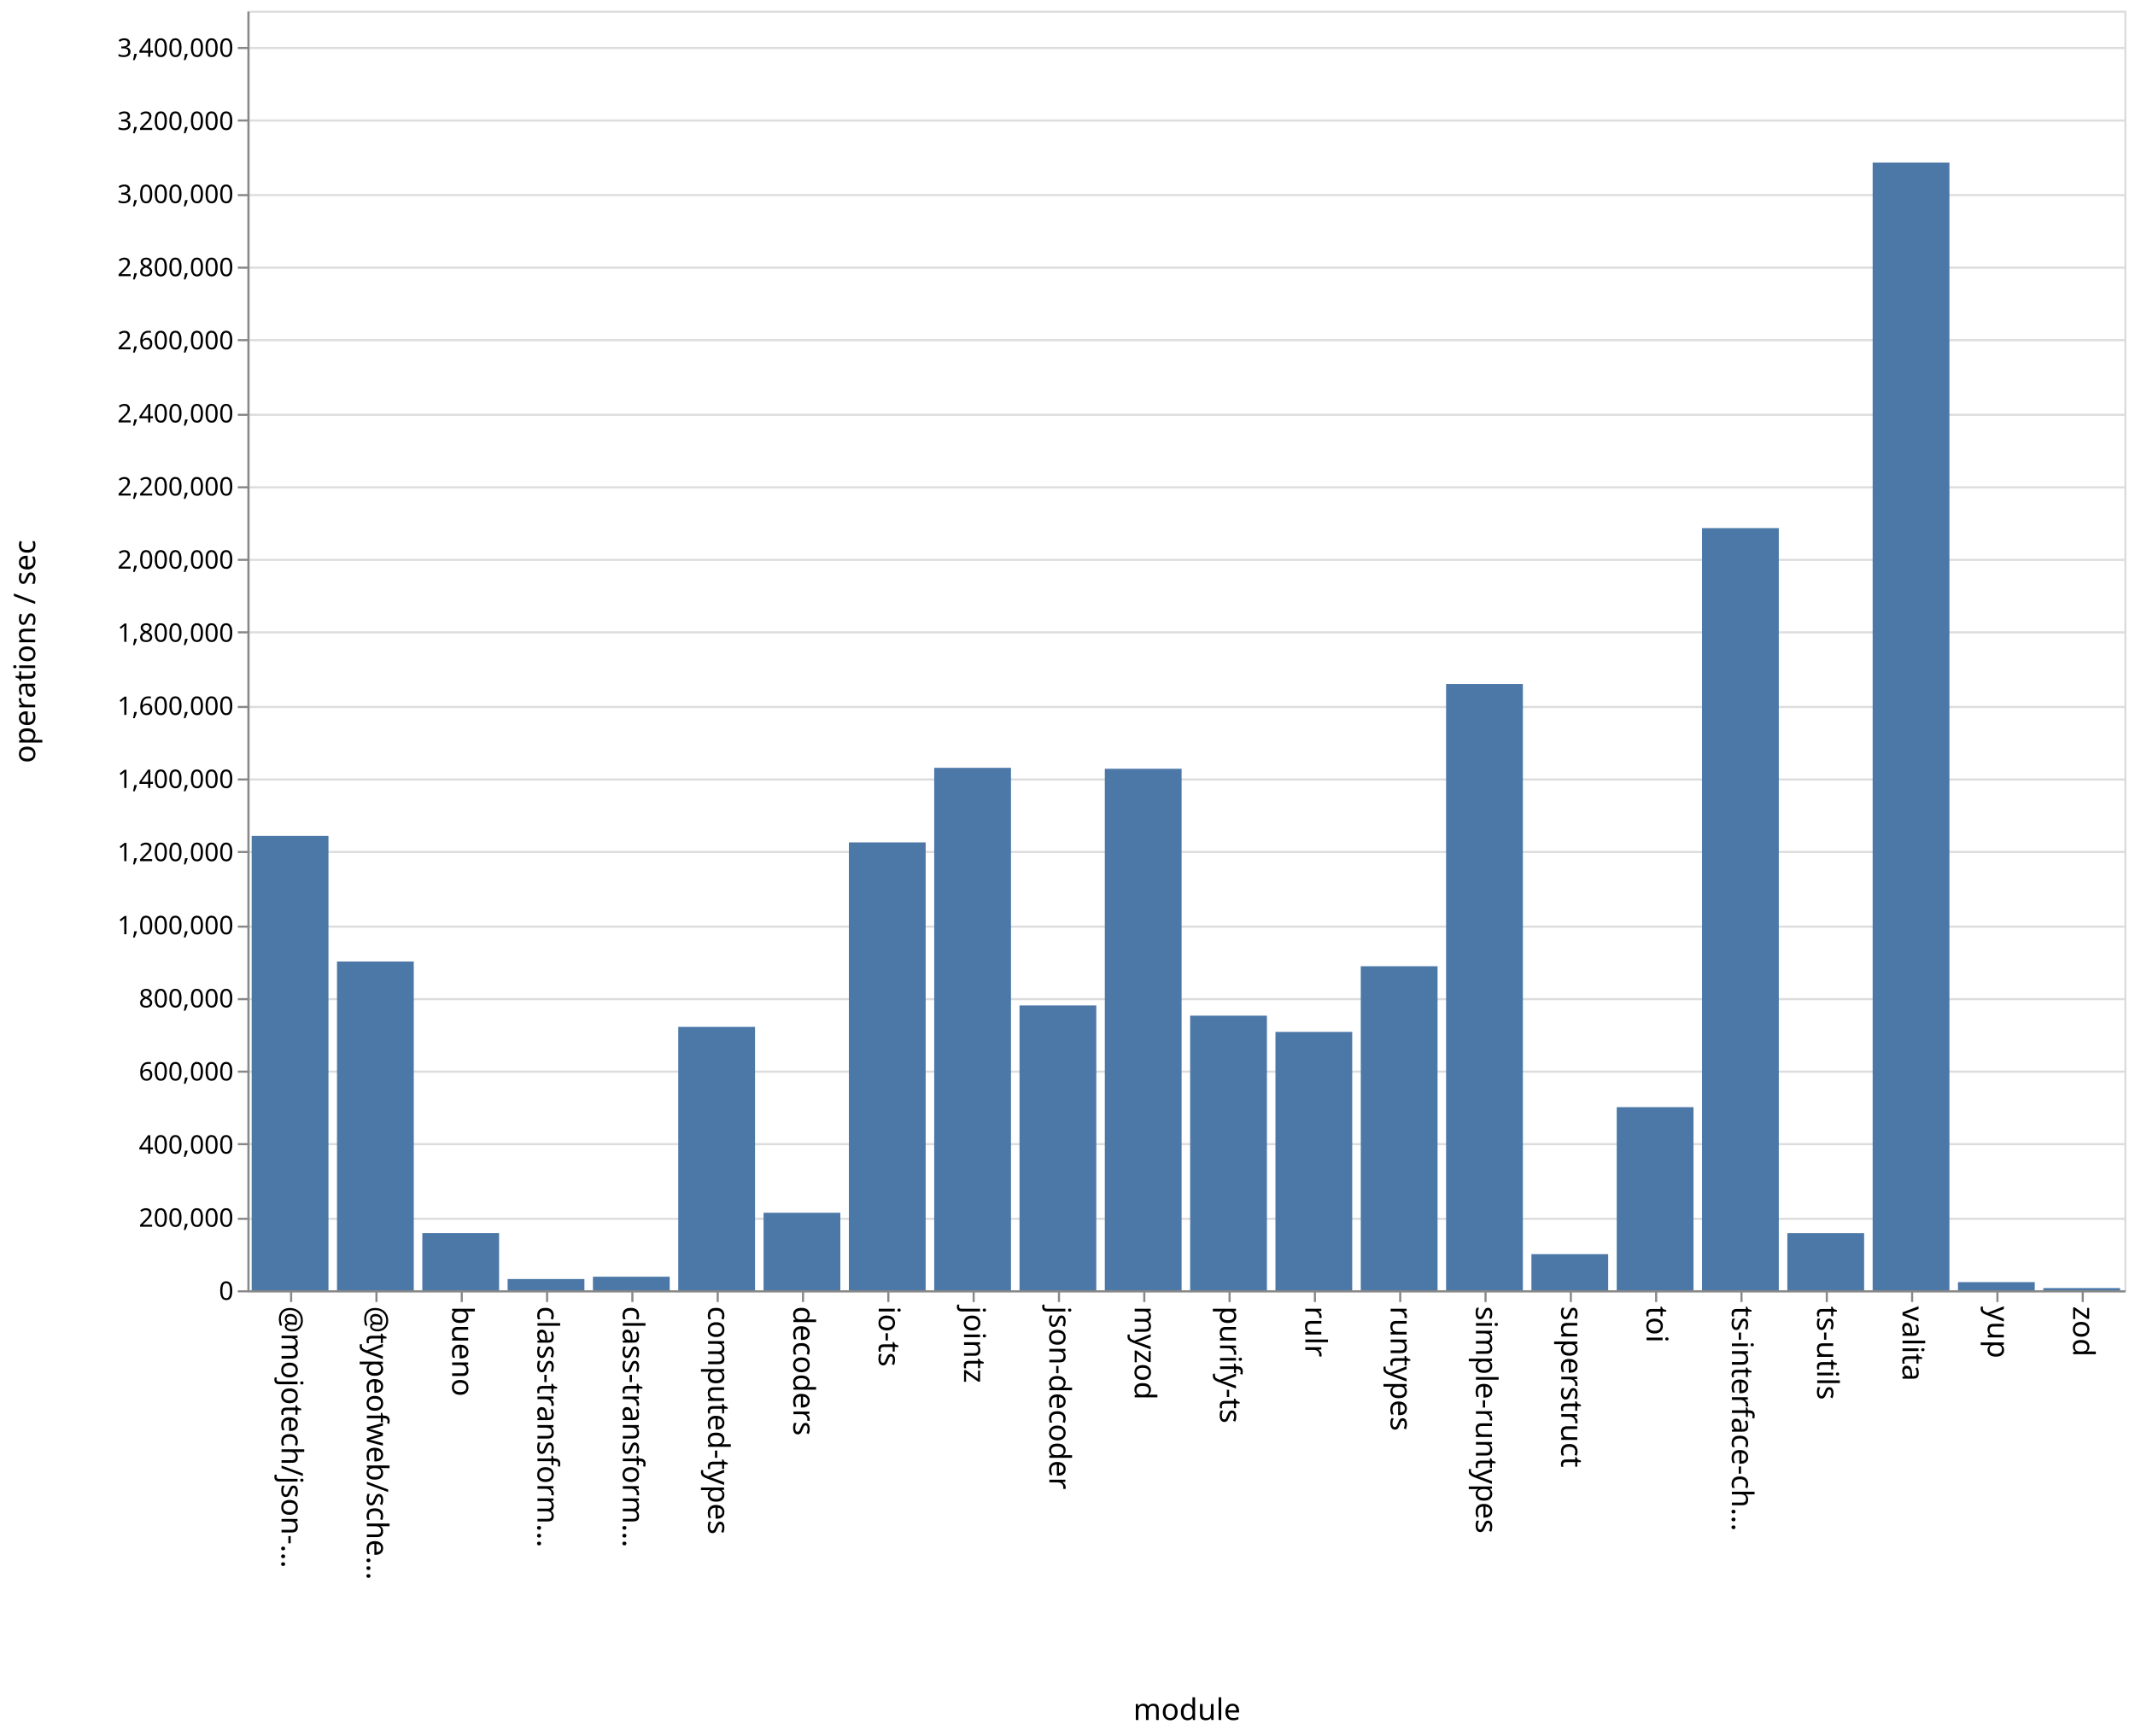
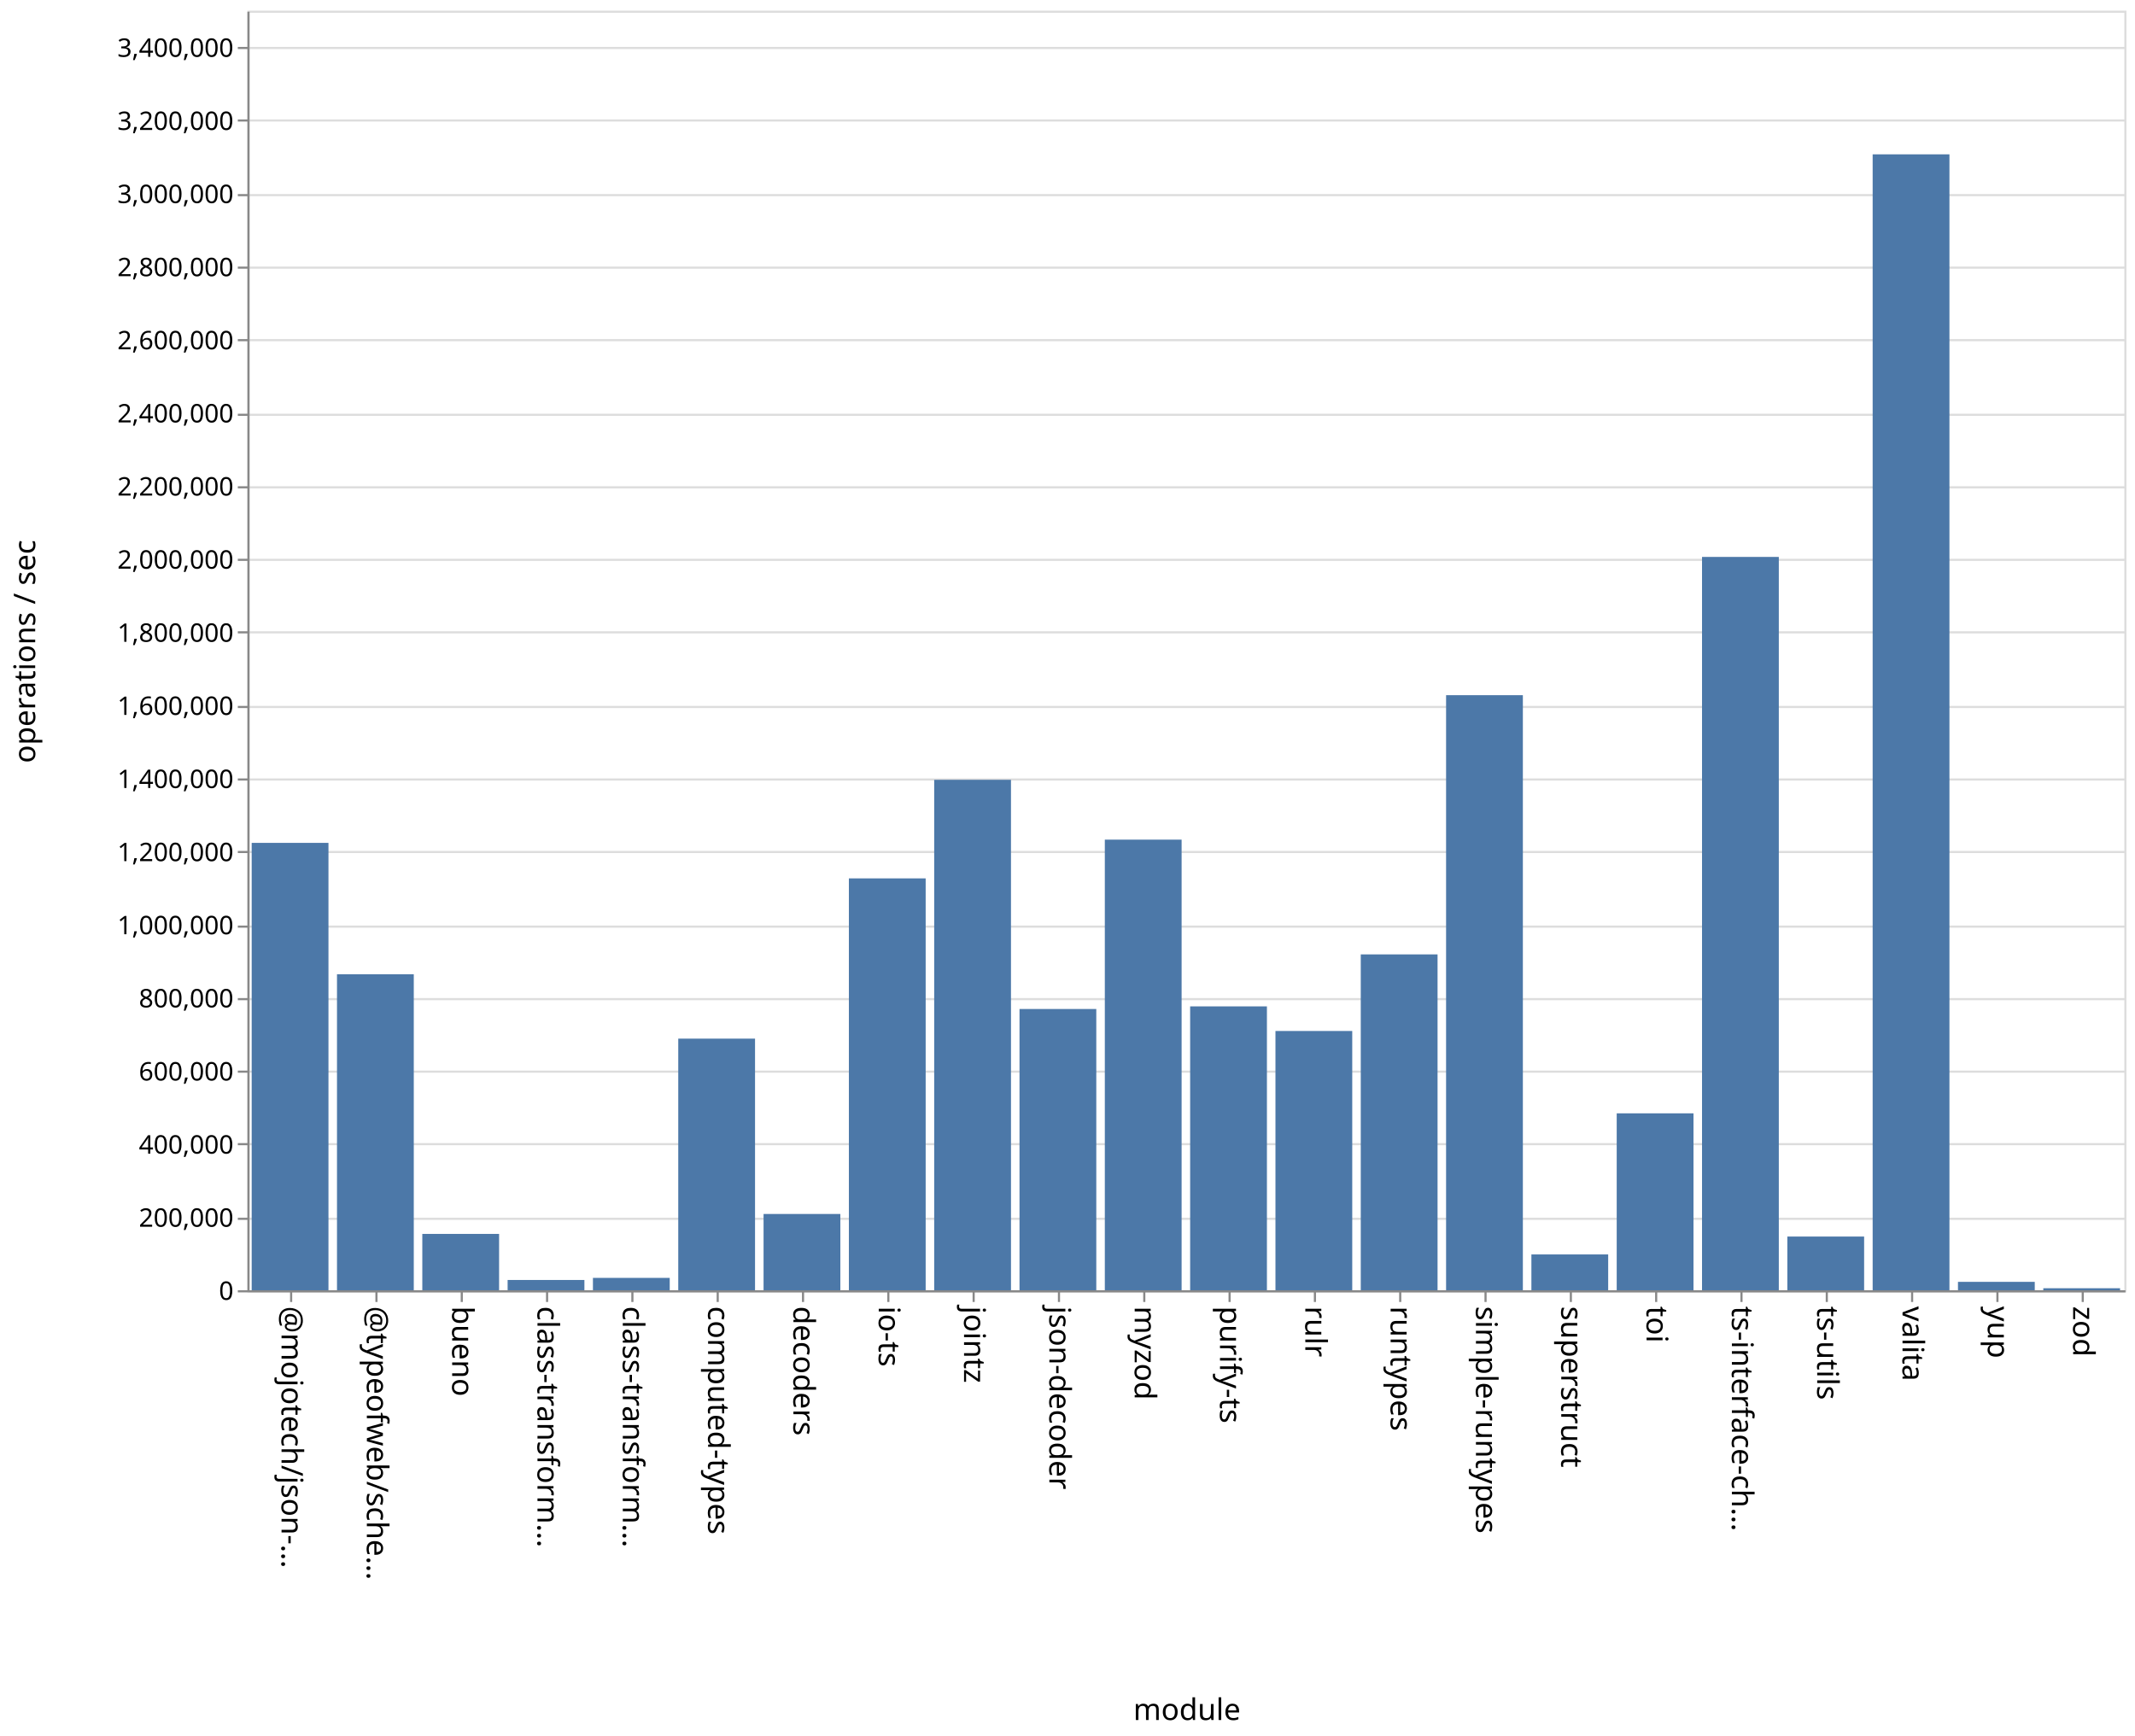
<svg xmlns="http://www.w3.org/2000/svg" class="marks" width="1001" height="814">
  <path fill="#fff" d="M0 0h1001v814H0z" />
  <g class="mark-group role-frame root" aria-roledescription="group mark container" fill="none" stroke-miterlimit="10">
    <path class="background" aria-hidden="true" d="M116.5 5.5h880v600h-880z" stroke="#ddd" />
    <g class="mark-group role-axis" aria-roledescription="axis" aria-label="Y-axis for a linear scale with values from 0 to 3,500,000">
      <path class="background" aria-hidden="true" d="M116.5 5.5z" pointer-events="none" />
      <g class="mark-rule role-axis-grid" pointer-events="none" stroke="#ddd">
        <path d="M116.5 605.5h880M116.5 571.5h880M116.5 536.5h880M116.5 502.5h880M116.5 468.5h880M116.5 434.5h880M116.5 399.5h880M116.5 365.5h880M116.5 331.5h880M116.5 296.5h880M116.5 262.5h880M116.5 228.5h880M116.5 194.5h880M116.5 159.5h880M116.5 125.5h880M116.5 91.5h880M116.5 56.5h880M116.5 22.5h880" />
      </g>
    </g>
    <g class="mark-group role-axis" aria-roledescription="axis" aria-label="X-axis titled 'module' for a discrete scale with 22 values: @mojotech/json-type-validation, @typeofweb/schema, bueno, class-transformer-validator-async, class-transformer-validator-sync, ending with zod">
      <path class="background" aria-hidden="true" d="M116.5 605.5z" pointer-events="none" />
      <g class="mark-rule role-axis-tick" pointer-events="none" stroke="#888">
        <path d="M136.5 605.5v5M176.5 605.5v5M216.5 605.5v5M256.5 605.5v5M296.5 605.5v5M336.5 605.5v5M376.5 605.5v5M416.5 605.5v5M456.5 605.5v5M496.5 605.5v5M536.5 605.5v5M576.5 605.5v5M616.5 605.5v5M656.5 605.5v5M696.5 605.5v5M736.5 605.5v5M776.5 605.5v5M816.5 605.5v5M856.5 605.5v5M896.5 605.5v5M936.5 605.5v5M976.5 605.5v5" />
      </g>
      <g class="mark-text role-axis-label" pointer-events="none" font-family="sans-serif" font-size="14" fill="#000">
        <text transform="rotate(90 -240.25 372.25)">@mojotech/json-…</text>
        <text transform="rotate(90 -220.25 392.25)">@typeofweb/sche…</text>
        <text transform="rotate(90 -200.25 412.25)">bueno</text>
        <text transform="rotate(90 -180.25 432.25)">class-transform…</text>
        <text transform="rotate(90 -160.25 452.25)">class-transform…</text>
        <text transform="rotate(90 -140.25 472.25)">computed-types</text>
        <text transform="rotate(90 -120.25 492.25)">decoders</text>
        <text transform="rotate(90 -100.25 512.25)">io-ts</text>
        <text transform="rotate(90 -80.25 532.25)">jointz</text>
        <text transform="rotate(90 -60.25 552.25)">json-decoder</text>
        <text transform="rotate(90 -40.25 572.25)">myzod</text>
        <text transform="rotate(90 -20.25 592.25)">purify-ts</text>
        <text transform="rotate(90 -.25 612.25)">rulr</text>
        <text transform="rotate(90 19.75 632.25)">runtypes</text>
        <text transform="rotate(90 39.75 652.25)">simple-runtypes</text>
        <text transform="rotate(90 59.75 672.25)">superstruct</text>
        <text transform="rotate(90 79.75 692.25)">toi</text>
        <text transform="rotate(90 99.75 712.25)">ts-interface-ch…</text>
        <text transform="rotate(90 119.75 732.25)">ts-utils</text>
        <text transform="rotate(90 139.75 752.25)">valita</text>
        <text transform="rotate(90 159.75 772.25)">yup</text>
        <text transform="rotate(90 179.75 792.25)">zod</text>
      </g>
      <path stroke="#888" d="M116.5 605.5h880" class="mark-rule role-axis-domain" pointer-events="none" />
      <text text-anchor="middle" transform="translate(556.5 806.5)" font-family="sans-serif" font-size="14" fill="#000" class="mark-text role-axis-title" pointer-events="none">module</text>
    </g>
    <g class="mark-group role-axis" aria-roledescription="axis" aria-label="Y-axis titled 'operations / sec' for a linear scale with values from 0 to 3,500,000">
      <path class="background" aria-hidden="true" d="M116.5 5.5z" pointer-events="none" />
      <g class="mark-rule role-axis-tick" pointer-events="none" stroke="#888">
        <path d="M116.5 605.5h-5M116.5 571.5h-5M116.5 536.5h-5M116.5 502.5h-5M116.5 468.5h-5M116.5 434.5h-5M116.5 399.5h-5M116.5 365.5h-5M116.5 331.5h-5M116.5 296.5h-5M116.5 262.5h-5M116.5 228.5h-5M116.5 194.5h-5M116.5 159.5h-5M116.5 125.5h-5M116.5 91.5h-5M116.5 56.5h-5M116.5 22.5h-5" />
      </g>
      <g class="mark-text role-axis-label" pointer-events="none" text-anchor="end" font-family="sans-serif" font-size="12" fill="#000">
        <text transform="translate(109.5 609.5)">0</text>
        <text transform="translate(109.5 575.214)">200,000</text>
        <text transform="translate(109.5 540.929)">400,000</text>
        <text transform="translate(109.5 506.643)">600,000</text>
        <text transform="translate(109.5 472.357)">800,000</text>
        <text transform="translate(109.5 438.071)">1,000,000</text>
        <text transform="translate(109.5 403.786)">1,200,000</text>
        <text transform="translate(109.5 369.5)">1,400,000</text>
        <text transform="translate(109.5 335.214)">1,600,000</text>
        <text transform="translate(109.5 300.929)">1,800,000</text>
        <text transform="translate(109.5 266.643)">2,000,000</text>
        <text transform="translate(109.5 232.357)">2,200,000</text>
        <text transform="translate(109.5 198.071)">2,400,000</text>
        <text transform="translate(109.5 163.786)">2,600,000</text>
        <text transform="translate(109.5 129.5)">2,800,000</text>
        <text transform="translate(109.5 95.214)">3,000,000</text>
        <text transform="translate(109.5 60.929)">3,200,000</text>
        <text transform="translate(109.5 26.643)">3,400,000</text>
      </g>
      <path stroke="#888" d="M116.5 605.5V5.5" class="mark-rule role-axis-domain" pointer-events="none" />
      <text text-anchor="middle" transform="rotate(-90 161 144.5)" font-family="sans-serif" font-size="14" fill="#000" class="mark-text role-axis-title" pointer-events="none">operations / sec</text>
    </g>
    <g class="mark-rect role-mark marks" aria-roledescription="rect mark container" fill="#4c78a8">
-       <path d="M198 578.208h36V605h-36zM238 599.745h36V605h-36zM278 598.649h36V605h-36zM318 481.506h36V605h-36zM358 568.657h36V605h-36zM398 394.998h36V605h-36zM438 360.035h36V605h-36zM478 471.439h36V605h-36zM118 391.933h36V605h-36zM518 360.478h36V605h-36zM558 476.242h36V605h-36zM598 483.863h36V605h-36zM638 453.068h36V605h-36zM678 320.734h36V605h-36zM718 588.07h36V605h-36zM758 519.144h36V605h-36zM798 247.637h36V605h-36zM838 578.234h36V605h-36zM158 450.861h36V605h-36zM878 76.253h36V605h-36zM918 601.18h36V605h-36zM958 603.982h36V605h-36z" />
+       <path d="M198 578.586h36V605h-36zM238 600.181h36V605h-36zM278 599.2h36v5.8h-36zM318 487.016h36V605h-36zM358 569.235h36V605h-36zM398 411.876h36V605h-36zM438 365.657h36V605h-36zM478 473.12h36V605h-36zM118 395.223h36V605h-36zM518 393.707h36V605h-36zM558 471.893h36V605h-36zM598 483.43h36V605h-36zM638 447.518h36V605h-36zM678 325.972h36V605h-36zM718 588.207h36V605h-36zM758 522.046h36V605h-36zM798 261.142h36V605h-36zM838 579.819h36V605h-36zM158 456.822h36V605h-36zM878 72.369h36V605h-36zM918 601.06h36V605h-36zM958 604.06h36v.94h-36z" />
    </g>
  </g>
</svg>
